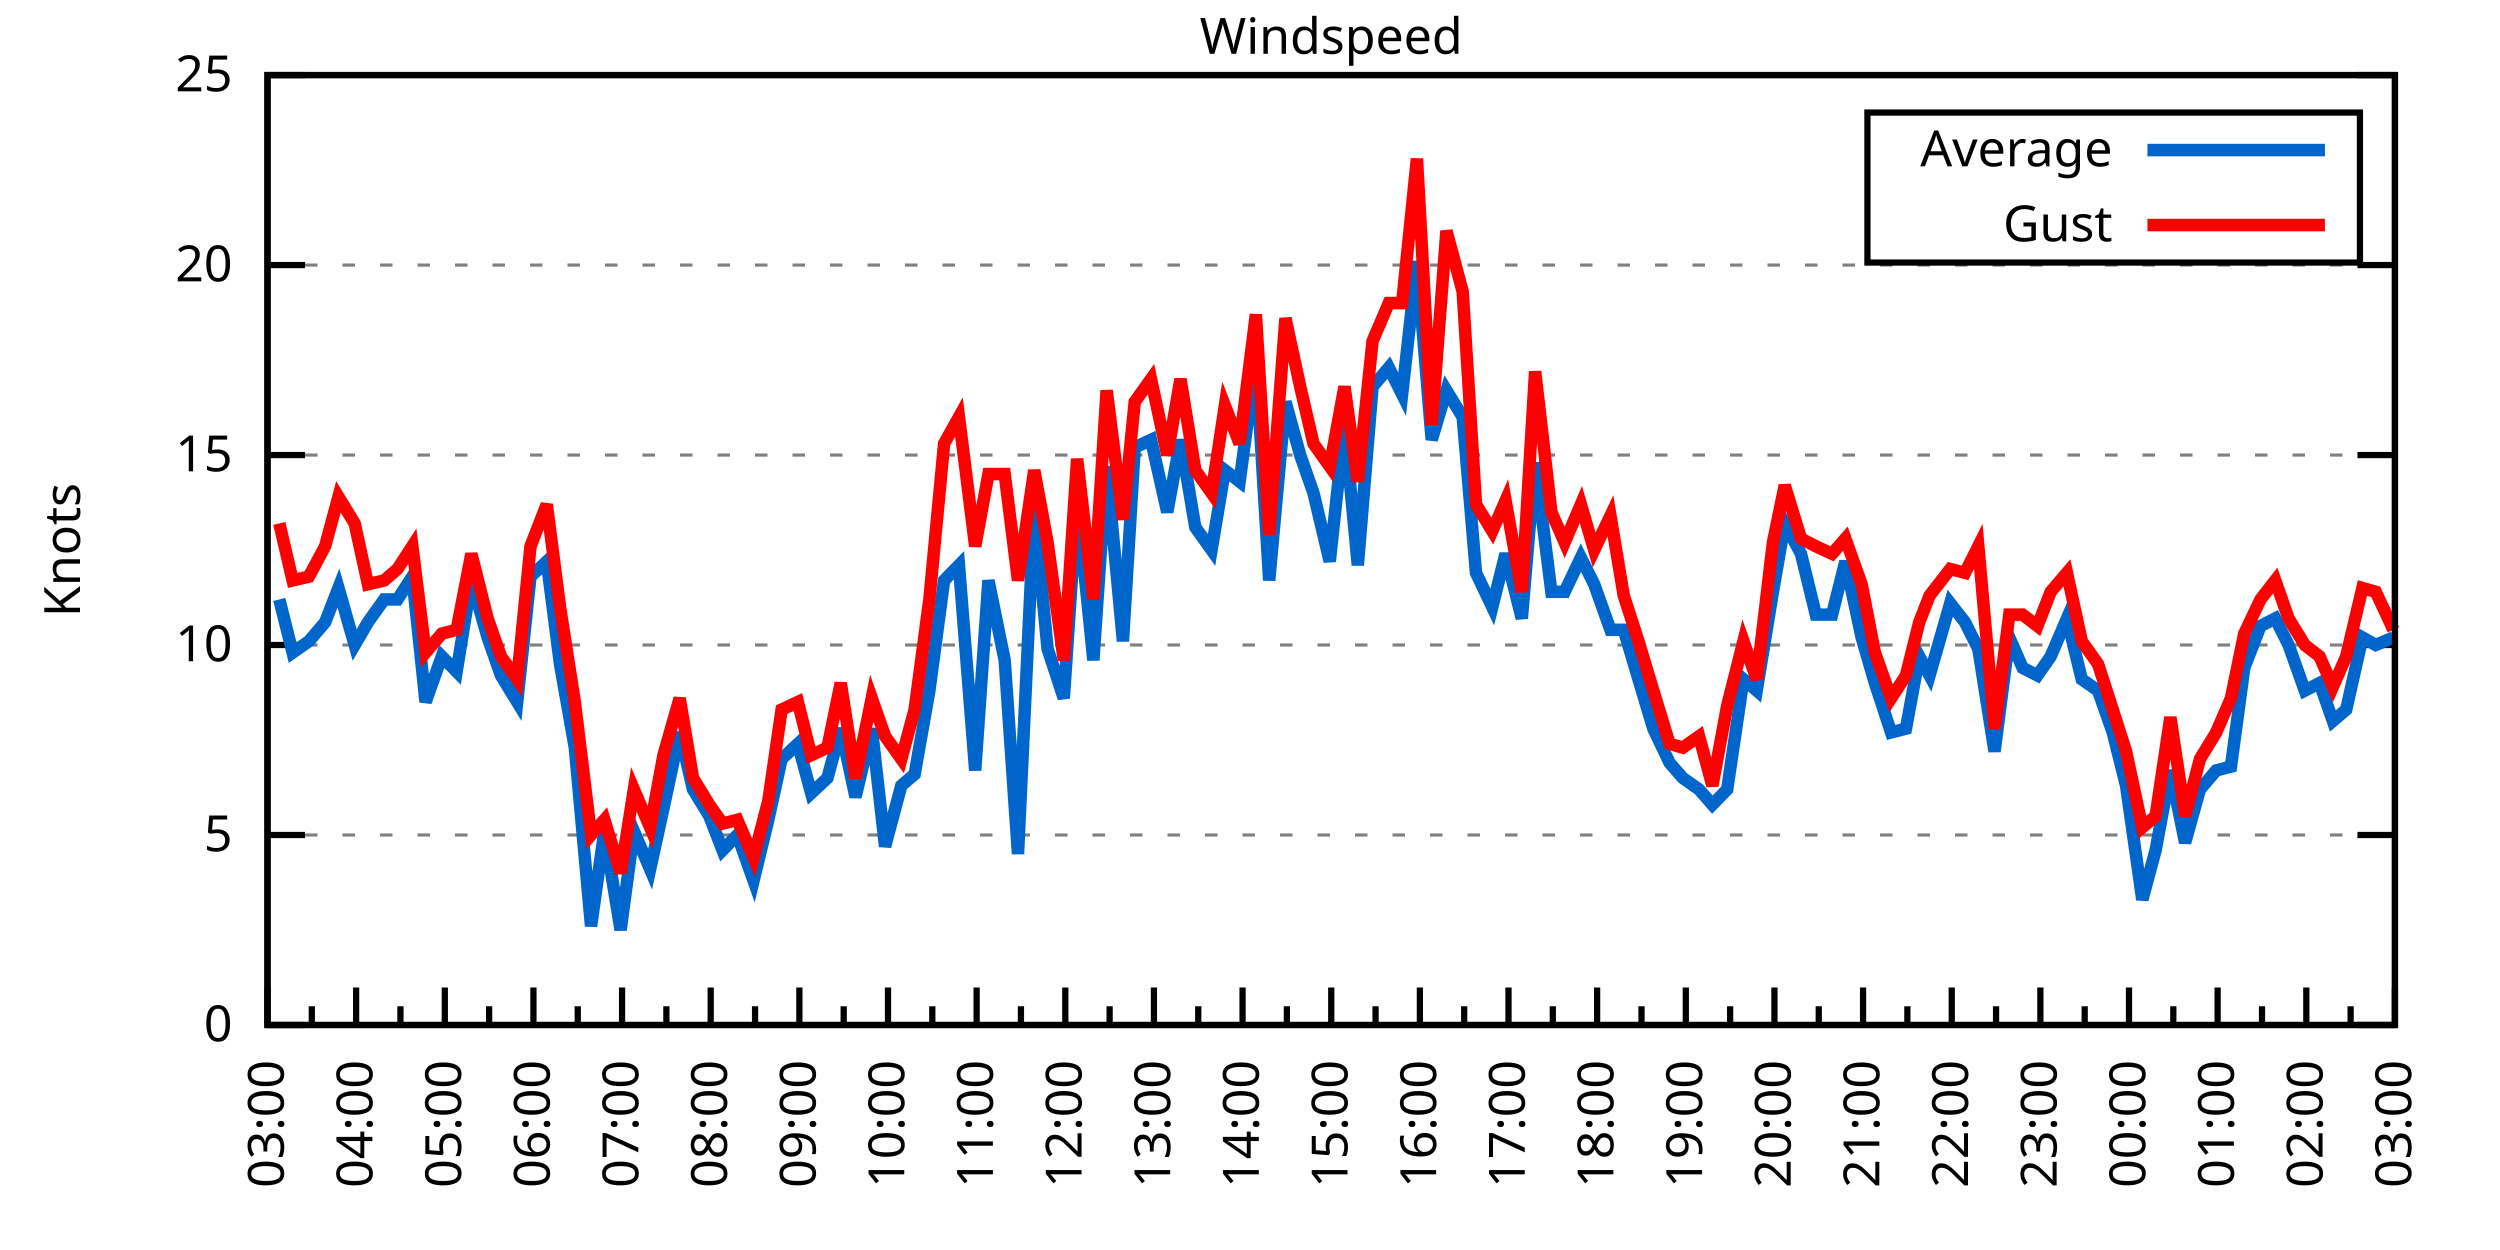
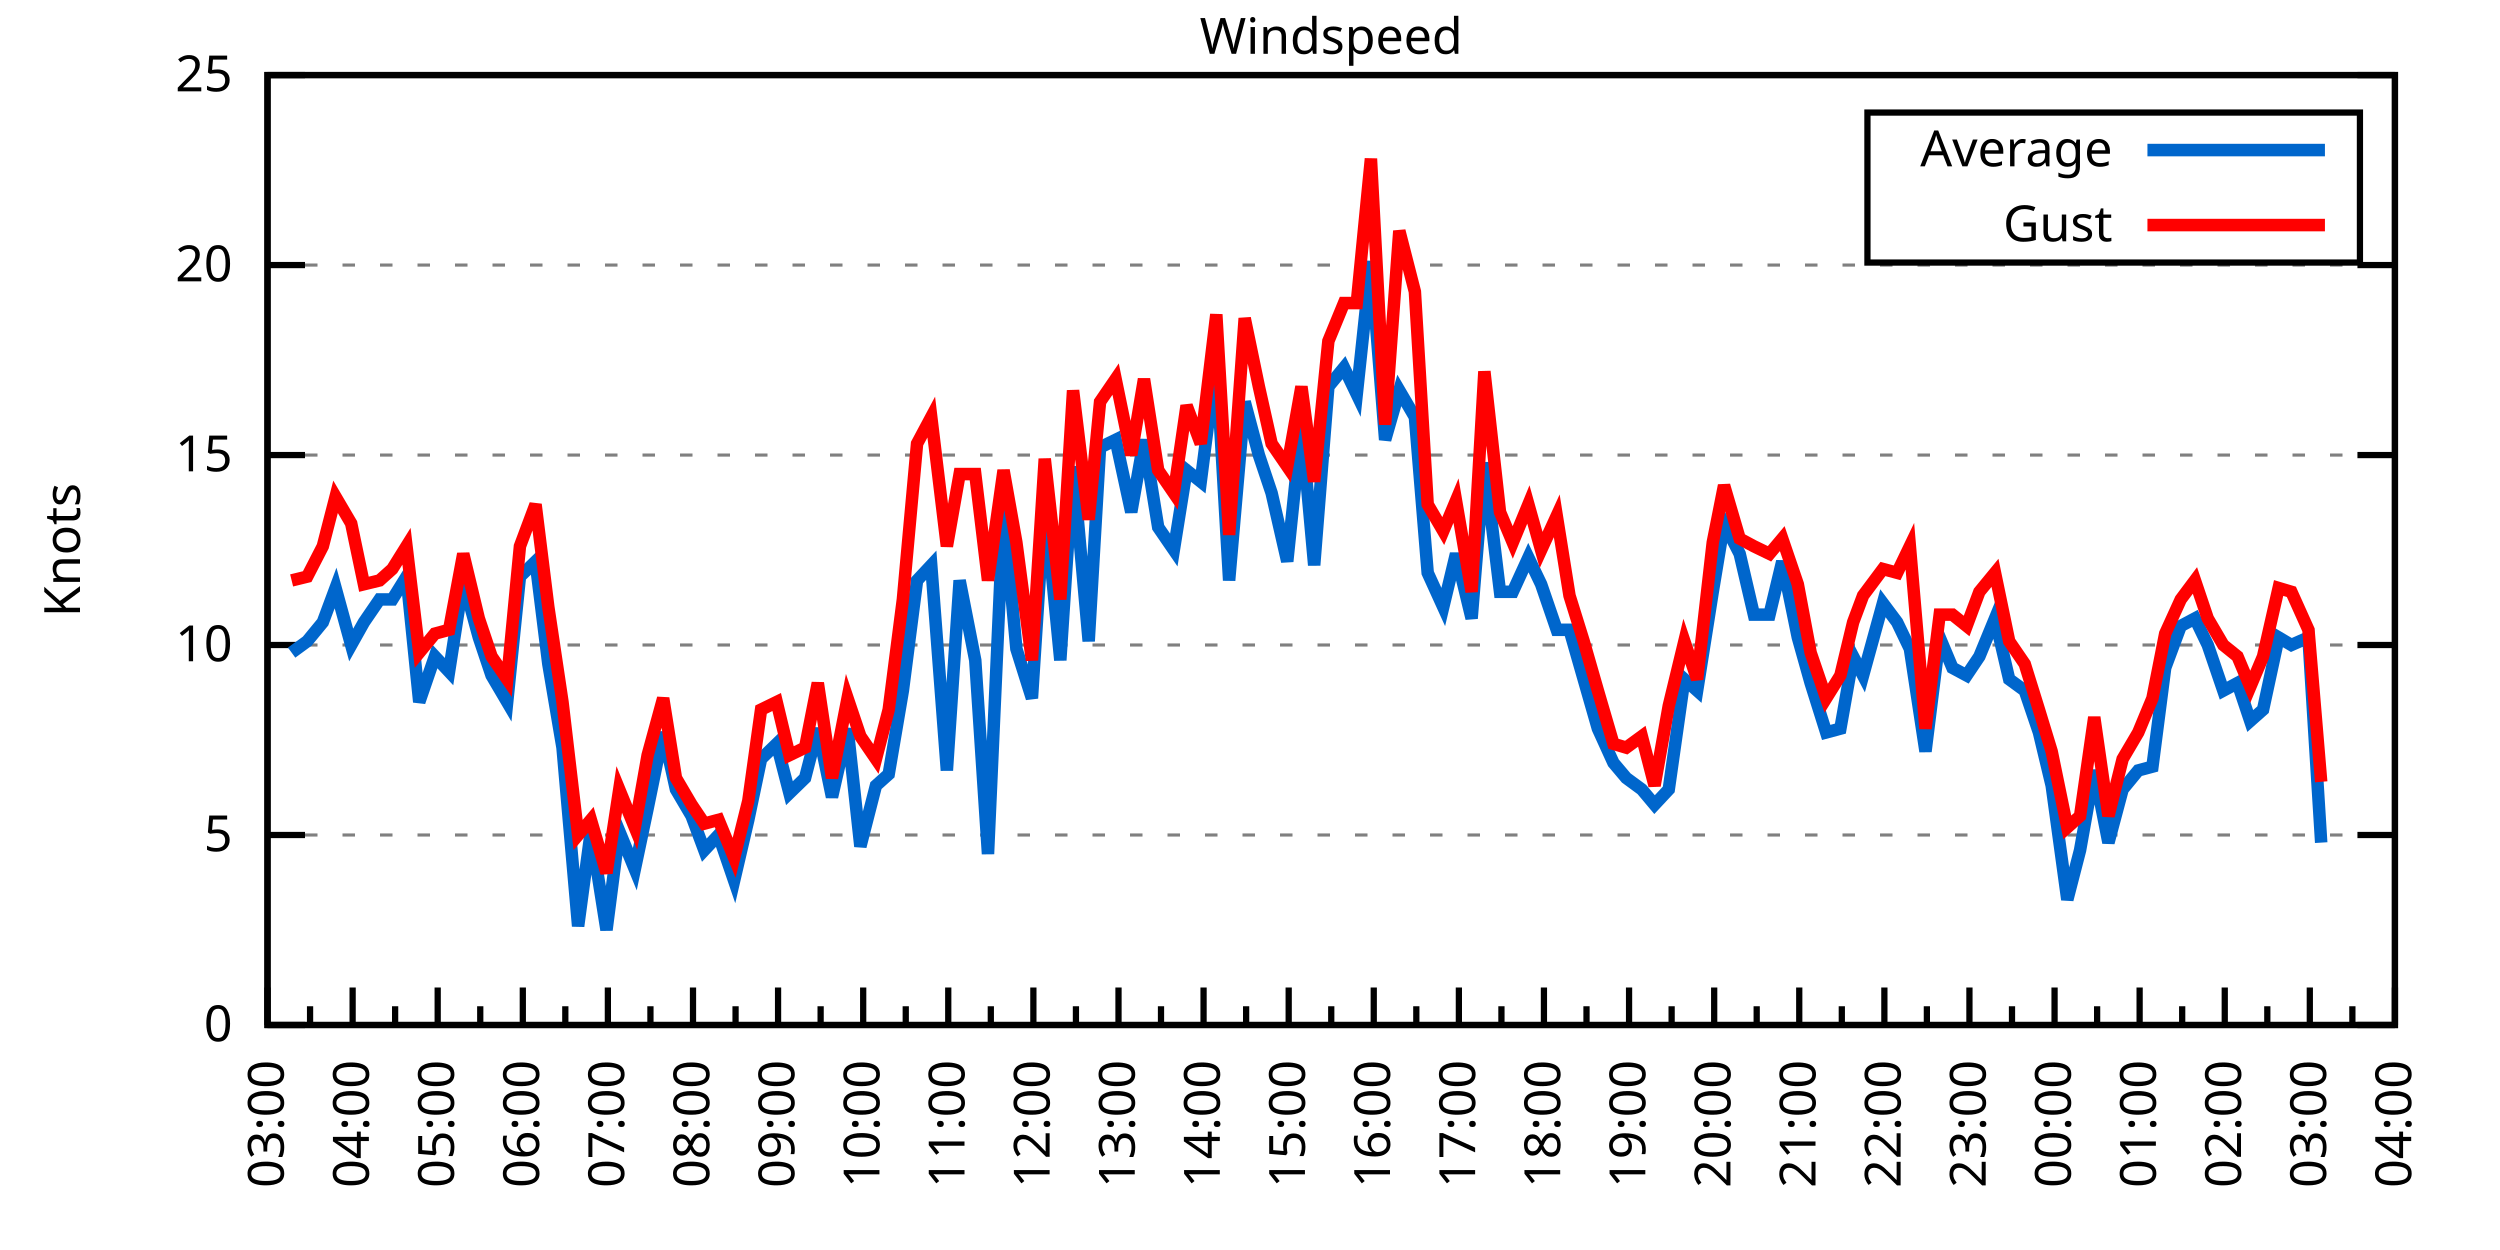
<svg xmlns="http://www.w3.org/2000/svg" xmlns:xlink="http://www.w3.org/1999/xlink" width="400" height="200" viewBox="0 0 400 200">
  <g id="gnuplot_canvas">
    <rect x="0" y="0" width="400" height="200" fill="none" />
    <defs>
      <circle id="gpDot" r="0.5" stroke-width="0.5" stroke="currentColor" />
      <path id="gpPt0" stroke-width="0.333" stroke="currentColor" d="M-1,0 h2 M0,-1 v2" />
      <path id="gpPt1" stroke-width="0.333" stroke="currentColor" d="M-1,-1 L1,1 M1,-1 L-1,1" />
      <path id="gpPt2" stroke-width="0.333" stroke="currentColor" d="M-1,0 L1,0 M0,-1 L0,1 M-1,-1 L1,1 M-1,1 L1,-1" />
      <rect id="gpPt3" stroke-width="0.333" stroke="currentColor" x="-1" y="-1" width="2" height="2" />
      <rect id="gpPt4" stroke-width="0.333" stroke="currentColor" fill="currentColor" x="-1" y="-1" width="2" height="2" />
      <circle id="gpPt5" stroke-width="0.333" stroke="currentColor" cx="0" cy="0" r="1" />
      <use xlink:href="#gpPt5" id="gpPt6" fill="currentColor" stroke="none" />
      <path id="gpPt7" stroke-width="0.333" stroke="currentColor" d="M0,-1.33 L-1.33,0.67 L1.33,0.67 z" />
      <use xlink:href="#gpPt7" id="gpPt8" fill="currentColor" stroke="none" />
      <use xlink:href="#gpPt7" id="gpPt9" stroke="currentColor" transform="rotate(180)" />
      <use xlink:href="#gpPt9" id="gpPt10" fill="currentColor" stroke="none" />
      <use xlink:href="#gpPt3" id="gpPt11" stroke="currentColor" transform="rotate(45)" />
      <use xlink:href="#gpPt11" id="gpPt12" fill="currentColor" stroke="none" />
      <path id="gpPt13" stroke-width="0.333" stroke="currentColor" d="M0,1.330 L1.265,0.411 L0.782,-1.067 L-0.782,-1.076 L-1.265,0.411 z" />
      <use xlink:href="#gpPt13" id="gpPt14" fill="currentColor" stroke="none" />
      <filter id="textbox" filterUnits="objectBoundingBox" x="0" y="0" height="1" width="1">
        <feFlood flood-color="white" flood-opacity="1" result="bgnd" />
        <feComposite in="SourceGraphic" in2="bgnd" operator="atop" />
      </filter>
      <filter id="greybox" filterUnits="objectBoundingBox" x="0" y="0" height="1" width="1">
        <feFlood flood-color="lightgrey" flood-opacity="1" result="grey" />
        <feComposite in="SourceGraphic" in2="grey" operator="atop" />
      </filter>
    </defs>
    <g fill="none" color="white" stroke="currentColor" stroke-width="1.00" stroke-linecap="butt" stroke-linejoin="miter">
</g>
    <g fill="none" color="black" stroke="currentColor" stroke-width="1.00" stroke-linecap="butt" stroke-linejoin="miter">
      <g stroke="none" shape-rendering="crispEdges">
        <polygon fill="rgb(255, 255, 255)" points="42.80,164.00 383.18,164.00 383.18,12.02 42.80,12.02 " />
      </g>
    </g>
    <g fill="none" color="black" stroke="currentColor" stroke-width="1.00" stroke-linecap="butt" stroke-linejoin="miter">
</g>
    <g fill="none" color="black" stroke="black" stroke-width="0.50" stroke-linecap="butt" stroke-linejoin="miter">
</g>
    <g fill="none" color="gray" stroke="currentColor" stroke-width="0.50" stroke-linecap="butt" stroke-linejoin="miter">
      <path stroke="gray" stroke-dasharray="2,4" class="gridline" d="M42.80,164.00 L383.19,164.00  " />
    </g>
    <g fill="none" color="gray" stroke="gray" stroke-width="1.00" stroke-linecap="butt" stroke-linejoin="miter">
</g>
    <g fill="none" color="black" stroke="currentColor" stroke-width="1.00" stroke-linecap="butt" stroke-linejoin="miter">
      <path stroke="black" d="M42.80,164.00 L48.80,164.00 M383.19,164.00 L377.19,164.00  " />
      <g transform="translate(37.20,166.60)" stroke="none" fill="black" font-family="Sans" font-size="8.00" text-anchor="end">
        <text>
          <tspan font-family="Sans"> 0</tspan>
        </text>
      </g>
    </g>
    <g fill="none" color="black" stroke="currentColor" stroke-width="1.00" stroke-linecap="butt" stroke-linejoin="miter">
</g>
    <g fill="none" color="black" stroke="black" stroke-width="0.50" stroke-linecap="butt" stroke-linejoin="miter">
</g>
    <g fill="none" color="gray" stroke="currentColor" stroke-width="0.50" stroke-linecap="butt" stroke-linejoin="miter">
      <path stroke="gray" stroke-dasharray="2,4" class="gridline" d="M42.80,133.60 L383.19,133.60  " />
    </g>
    <g fill="none" color="gray" stroke="gray" stroke-width="1.00" stroke-linecap="butt" stroke-linejoin="miter">
</g>
    <g fill="none" color="black" stroke="currentColor" stroke-width="1.00" stroke-linecap="butt" stroke-linejoin="miter">
      <path stroke="black" d="M42.80,133.60 L48.80,133.60 M383.19,133.60 L377.19,133.60  " />
      <g transform="translate(37.20,136.20)" stroke="none" fill="black" font-family="Sans" font-size="8.00" text-anchor="end">
        <text>
          <tspan font-family="Sans"> 5</tspan>
        </text>
      </g>
    </g>
    <g fill="none" color="black" stroke="currentColor" stroke-width="1.00" stroke-linecap="butt" stroke-linejoin="miter">
</g>
    <g fill="none" color="black" stroke="black" stroke-width="0.50" stroke-linecap="butt" stroke-linejoin="miter">
</g>
    <g fill="none" color="gray" stroke="currentColor" stroke-width="0.50" stroke-linecap="butt" stroke-linejoin="miter">
      <path stroke="gray" stroke-dasharray="2,4" class="gridline" d="M42.80,103.20 L383.19,103.20  " />
    </g>
    <g fill="none" color="gray" stroke="gray" stroke-width="1.00" stroke-linecap="butt" stroke-linejoin="miter">
</g>
    <g fill="none" color="black" stroke="currentColor" stroke-width="1.00" stroke-linecap="butt" stroke-linejoin="miter">
      <path stroke="black" d="M42.80,103.20 L48.80,103.20 M383.19,103.20 L377.19,103.20  " />
      <g transform="translate(37.20,105.80)" stroke="none" fill="black" font-family="Sans" font-size="8.00" text-anchor="end">
        <text>
          <tspan font-family="Sans"> 10</tspan>
        </text>
      </g>
    </g>
    <g fill="none" color="black" stroke="currentColor" stroke-width="1.00" stroke-linecap="butt" stroke-linejoin="miter">
</g>
    <g fill="none" color="black" stroke="black" stroke-width="0.50" stroke-linecap="butt" stroke-linejoin="miter">
</g>
    <g fill="none" color="gray" stroke="currentColor" stroke-width="0.50" stroke-linecap="butt" stroke-linejoin="miter">
      <path stroke="gray" stroke-dasharray="2,4" class="gridline" d="M42.80,72.81 L383.19,72.81  " />
    </g>
    <g fill="none" color="gray" stroke="gray" stroke-width="1.00" stroke-linecap="butt" stroke-linejoin="miter">
</g>
    <g fill="none" color="black" stroke="currentColor" stroke-width="1.00" stroke-linecap="butt" stroke-linejoin="miter">
      <path stroke="black" d="M42.80,72.81 L48.80,72.81 M383.19,72.81 L377.19,72.81  " />
      <g transform="translate(37.20,75.41)" stroke="none" fill="black" font-family="Sans" font-size="8.00" text-anchor="end">
        <text>
          <tspan font-family="Sans"> 15</tspan>
        </text>
      </g>
    </g>
    <g fill="none" color="black" stroke="currentColor" stroke-width="1.00" stroke-linecap="butt" stroke-linejoin="miter">
</g>
    <g fill="none" color="black" stroke="black" stroke-width="0.50" stroke-linecap="butt" stroke-linejoin="miter">
</g>
    <g fill="none" color="gray" stroke="currentColor" stroke-width="0.50" stroke-linecap="butt" stroke-linejoin="miter">
      <path stroke="gray" stroke-dasharray="2,4" class="gridline" d="M42.80,42.41 L383.19,42.41  " />
    </g>
    <g fill="none" color="gray" stroke="gray" stroke-width="1.00" stroke-linecap="butt" stroke-linejoin="miter">
</g>
    <g fill="none" color="black" stroke="currentColor" stroke-width="1.00" stroke-linecap="butt" stroke-linejoin="miter">
      <path stroke="black" d="M42.80,42.41 L48.80,42.41 M383.19,42.41 L377.19,42.41  " />
      <g transform="translate(37.20,45.01)" stroke="none" fill="black" font-family="Sans" font-size="8.00" text-anchor="end">
        <text>
          <tspan font-family="Sans"> 20</tspan>
        </text>
      </g>
    </g>
    <g fill="none" color="black" stroke="currentColor" stroke-width="1.00" stroke-linecap="butt" stroke-linejoin="miter">
</g>
    <g fill="none" color="black" stroke="black" stroke-width="0.50" stroke-linecap="butt" stroke-linejoin="miter">
</g>
    <g fill="none" color="gray" stroke="currentColor" stroke-width="0.50" stroke-linecap="butt" stroke-linejoin="miter">
      <path stroke="gray" stroke-dasharray="2,4" class="gridline" d="M42.80,12.01 L383.19,12.01  " />
    </g>
    <g fill="none" color="gray" stroke="gray" stroke-width="1.00" stroke-linecap="butt" stroke-linejoin="miter">
</g>
    <g fill="none" color="black" stroke="currentColor" stroke-width="1.00" stroke-linecap="butt" stroke-linejoin="miter">
      <path stroke="black" d="M42.80,12.01 L48.80,12.01 M383.19,12.01 L377.19,12.01  " />
      <g transform="translate(37.20,14.61)" stroke="none" fill="black" font-family="Sans" font-size="8.00" text-anchor="end">
        <text>
          <tspan font-family="Sans"> 25</tspan>
        </text>
      </g>
    </g>
    <g fill="none" color="black" stroke="currentColor" stroke-width="1.00" stroke-linecap="butt" stroke-linejoin="miter">
      <path stroke="black" d="M42.80,164.00 L42.80,158.00  " />
      <g transform="translate(45.40,169.60) rotate(270)" stroke="none" fill="black" font-family="Sans" font-size="8.00" text-anchor="end">
        <text>
          <tspan font-family="Sans">03:00</tspan>
        </text>
      </g>
    </g>
    <g fill="none" color="black" stroke="currentColor" stroke-width="1.00" stroke-linecap="butt" stroke-linejoin="miter">
-       <path stroke="black" d="M49.89,164.00 L49.89,161.00 M56.98,164.00 L56.98,158.00  " />
-       <g transform="translate(59.58,169.60) rotate(270)" stroke="none" fill="black" font-family="Sans" font-size="8.00" text-anchor="end">
+       <path stroke="black" d="M49.61,164.00 L49.61,161.00 M56.42,164.00 L56.42,158.00  " />
+       <g transform="translate(59.02,169.60) rotate(270)" stroke="none" fill="black" font-family="Sans" font-size="8.00" text-anchor="end">
        <text>
          <tspan font-family="Sans">04:00</tspan>
        </text>
      </g>
    </g>
    <g fill="none" color="black" stroke="currentColor" stroke-width="1.00" stroke-linecap="butt" stroke-linejoin="miter">
-       <path stroke="black" d="M64.07,164.00 L64.07,161.00 M71.17,164.00 L71.17,158.00  " />
-       <g transform="translate(73.77,169.60) rotate(270)" stroke="none" fill="black" font-family="Sans" font-size="8.00" text-anchor="end">
+       <path stroke="black" d="M63.22,164.00 L63.22,161.00 M70.03,164.00 L70.03,158.00  " />
+       <g transform="translate(72.63,169.60) rotate(270)" stroke="none" fill="black" font-family="Sans" font-size="8.00" text-anchor="end">
        <text>
          <tspan font-family="Sans">05:00</tspan>
        </text>
      </g>
    </g>
    <g fill="none" color="black" stroke="currentColor" stroke-width="1.00" stroke-linecap="butt" stroke-linejoin="miter">
-       <path stroke="black" d="M78.26,164.00 L78.26,161.00 M85.35,164.00 L85.35,158.00  " />
-       <g transform="translate(87.95,169.60) rotate(270)" stroke="none" fill="black" font-family="Sans" font-size="8.00" text-anchor="end">
+       <path stroke="black" d="M76.84,164.00 L76.84,161.00 M83.65,164.00 L83.65,158.00  " />
+       <g transform="translate(86.25,169.60) rotate(270)" stroke="none" fill="black" font-family="Sans" font-size="8.00" text-anchor="end">
        <text>
          <tspan font-family="Sans">06:00</tspan>
        </text>
      </g>
    </g>
    <g fill="none" color="black" stroke="currentColor" stroke-width="1.00" stroke-linecap="butt" stroke-linejoin="miter">
-       <path stroke="black" d="M92.44,164.00 L92.44,161.00 M99.53,164.00 L99.53,158.00  " />
-       <g transform="translate(102.13,169.60) rotate(270)" stroke="none" fill="black" font-family="Sans" font-size="8.00" text-anchor="end">
+       <path stroke="black" d="M90.45,164.00 L90.45,161.00 M97.26,164.00 L97.26,158.00  " />
+       <g transform="translate(99.86,169.60) rotate(270)" stroke="none" fill="black" font-family="Sans" font-size="8.00" text-anchor="end">
        <text>
          <tspan font-family="Sans">07:00</tspan>
        </text>
      </g>
    </g>
    <g fill="none" color="black" stroke="currentColor" stroke-width="1.00" stroke-linecap="butt" stroke-linejoin="miter">
-       <path stroke="black" d="M106.62,164.00 L106.62,161.00 M113.71,164.00 L113.71,158.00  " />
-       <g transform="translate(116.31,169.60) rotate(270)" stroke="none" fill="black" font-family="Sans" font-size="8.00" text-anchor="end">
+       <path stroke="black" d="M104.07,164.00 L104.07,161.00 M110.88,164.00 L110.88,158.00  " />
+       <g transform="translate(113.48,169.60) rotate(270)" stroke="none" fill="black" font-family="Sans" font-size="8.00" text-anchor="end">
        <text>
          <tspan font-family="Sans">08:00</tspan>
        </text>
      </g>
    </g>
    <g fill="none" color="black" stroke="currentColor" stroke-width="1.00" stroke-linecap="butt" stroke-linejoin="miter">
-       <path stroke="black" d="M120.81,164.00 L120.81,161.00 M127.90,164.00 L127.90,158.00  " />
-       <g transform="translate(130.50,169.60) rotate(270)" stroke="none" fill="black" font-family="Sans" font-size="8.00" text-anchor="end">
+       <path stroke="black" d="M117.69,164.00 L117.69,161.00 M124.49,164.00 L124.49,158.00  " />
+       <g transform="translate(127.09,169.60) rotate(270)" stroke="none" fill="black" font-family="Sans" font-size="8.00" text-anchor="end">
        <text>
          <tspan font-family="Sans">09:00</tspan>
        </text>
      </g>
    </g>
    <g fill="none" color="black" stroke="currentColor" stroke-width="1.00" stroke-linecap="butt" stroke-linejoin="miter">
-       <path stroke="black" d="M134.99,164.00 L134.99,161.00 M142.08,164.00 L142.08,158.00  " />
-       <g transform="translate(144.68,169.60) rotate(270)" stroke="none" fill="black" font-family="Sans" font-size="8.00" text-anchor="end">
+       <path stroke="black" d="M131.30,164.00 L131.30,161.00 M138.11,164.00 L138.11,158.00  " />
+       <g transform="translate(140.71,169.60) rotate(270)" stroke="none" fill="black" font-family="Sans" font-size="8.00" text-anchor="end">
        <text>
          <tspan font-family="Sans">10:00</tspan>
        </text>
      </g>
    </g>
    <g fill="none" color="black" stroke="currentColor" stroke-width="1.00" stroke-linecap="butt" stroke-linejoin="miter">
-       <path stroke="black" d="M149.17,164.00 L149.17,161.00 M156.26,164.00 L156.26,158.00  " />
-       <g transform="translate(158.86,169.60) rotate(270)" stroke="none" fill="black" font-family="Sans" font-size="8.00" text-anchor="end">
+       <path stroke="black" d="M144.92,164.00 L144.92,161.00 M151.72,164.00 L151.72,158.00  " />
+       <g transform="translate(154.32,169.60) rotate(270)" stroke="none" fill="black" font-family="Sans" font-size="8.00" text-anchor="end">
        <text>
          <tspan font-family="Sans">11:00</tspan>
        </text>
      </g>
    </g>
    <g fill="none" color="black" stroke="currentColor" stroke-width="1.00" stroke-linecap="butt" stroke-linejoin="miter">
-       <path stroke="black" d="M163.35,164.00 L163.35,161.00 M170.45,164.00 L170.45,158.00  " />
-       <g transform="translate(173.05,169.60) rotate(270)" stroke="none" fill="black" font-family="Sans" font-size="8.00" text-anchor="end">
+       <path stroke="black" d="M158.53,164.00 L158.53,161.00 M165.34,164.00 L165.34,158.00  " />
+       <g transform="translate(167.94,169.60) rotate(270)" stroke="none" fill="black" font-family="Sans" font-size="8.00" text-anchor="end">
        <text>
          <tspan font-family="Sans">12:00</tspan>
        </text>
      </g>
    </g>
    <g fill="none" color="black" stroke="currentColor" stroke-width="1.00" stroke-linecap="butt" stroke-linejoin="miter">
-       <path stroke="black" d="M177.54,164.00 L177.54,161.00 M184.63,164.00 L184.63,158.00  " />
-       <g transform="translate(187.23,169.60) rotate(270)" stroke="none" fill="black" font-family="Sans" font-size="8.00" text-anchor="end">
+       <path stroke="black" d="M172.15,164.00 L172.15,161.00 M178.96,164.00 L178.96,158.00  " />
+       <g transform="translate(181.56,169.60) rotate(270)" stroke="none" fill="black" font-family="Sans" font-size="8.00" text-anchor="end">
        <text>
          <tspan font-family="Sans">13:00</tspan>
        </text>
      </g>
    </g>
    <g fill="none" color="black" stroke="currentColor" stroke-width="1.00" stroke-linecap="butt" stroke-linejoin="miter">
-       <path stroke="black" d="M191.72,164.00 L191.72,161.00 M198.81,164.00 L198.81,158.00  " />
-       <g transform="translate(201.41,169.60) rotate(270)" stroke="none" fill="black" font-family="Sans" font-size="8.00" text-anchor="end">
+       <path stroke="black" d="M185.76,164.00 L185.76,161.00 M192.57,164.00 L192.57,158.00  " />
+       <g transform="translate(195.17,169.60) rotate(270)" stroke="none" fill="black" font-family="Sans" font-size="8.00" text-anchor="end">
        <text>
          <tspan font-family="Sans">14:00</tspan>
        </text>
      </g>
    </g>
    <g fill="none" color="black" stroke="currentColor" stroke-width="1.00" stroke-linecap="butt" stroke-linejoin="miter">
-       <path stroke="black" d="M205.90,164.00 L205.90,161.00 M213.00,164.00 L213.00,158.00  " />
-       <g transform="translate(215.60,169.60) rotate(270)" stroke="none" fill="black" font-family="Sans" font-size="8.00" text-anchor="end">
+       <path stroke="black" d="M199.38,164.00 L199.38,161.00 M206.19,164.00 L206.19,158.00  " />
+       <g transform="translate(208.79,169.60) rotate(270)" stroke="none" fill="black" font-family="Sans" font-size="8.00" text-anchor="end">
        <text>
          <tspan font-family="Sans">15:00</tspan>
        </text>
      </g>
    </g>
    <g fill="none" color="black" stroke="currentColor" stroke-width="1.00" stroke-linecap="butt" stroke-linejoin="miter">
-       <path stroke="black" d="M220.09,164.00 L220.09,161.00 M227.18,164.00 L227.18,158.00  " />
-       <g transform="translate(229.78,169.60) rotate(270)" stroke="none" fill="black" font-family="Sans" font-size="8.00" text-anchor="end">
+       <path stroke="black" d="M213.00,164.00 L213.00,161.00 M219.80,164.00 L219.80,158.00  " />
+       <g transform="translate(222.40,169.60) rotate(270)" stroke="none" fill="black" font-family="Sans" font-size="8.00" text-anchor="end">
        <text>
          <tspan font-family="Sans">16:00</tspan>
        </text>
      </g>
    </g>
    <g fill="none" color="black" stroke="currentColor" stroke-width="1.00" stroke-linecap="butt" stroke-linejoin="miter">
-       <path stroke="black" d="M234.27,164.00 L234.27,161.00 M241.36,164.00 L241.36,158.00  " />
-       <g transform="translate(243.96,169.60) rotate(270)" stroke="none" fill="black" font-family="Sans" font-size="8.00" text-anchor="end">
+       <path stroke="black" d="M226.61,164.00 L226.61,161.00 M233.42,164.00 L233.42,158.00  " />
+       <g transform="translate(236.02,169.60) rotate(270)" stroke="none" fill="black" font-family="Sans" font-size="8.00" text-anchor="end">
        <text>
          <tspan font-family="Sans">17:00</tspan>
        </text>
      </g>
    </g>
    <g fill="none" color="black" stroke="currentColor" stroke-width="1.00" stroke-linecap="butt" stroke-linejoin="miter">
-       <path stroke="black" d="M248.45,164.00 L248.45,161.00 M255.54,164.00 L255.54,158.00  " />
-       <g transform="translate(258.14,169.60) rotate(270)" stroke="none" fill="black" font-family="Sans" font-size="8.00" text-anchor="end">
+       <path stroke="black" d="M240.23,164.00 L240.23,161.00 M247.03,164.00 L247.03,158.00  " />
+       <g transform="translate(249.63,169.60) rotate(270)" stroke="none" fill="black" font-family="Sans" font-size="8.00" text-anchor="end">
        <text>
          <tspan font-family="Sans">18:00</tspan>
        </text>
      </g>
    </g>
    <g fill="none" color="black" stroke="currentColor" stroke-width="1.00" stroke-linecap="butt" stroke-linejoin="miter">
-       <path stroke="black" d="M262.64,164.00 L262.64,161.00 M269.73,164.00 L269.73,158.00  " />
-       <g transform="translate(272.33,169.60) rotate(270)" stroke="none" fill="black" font-family="Sans" font-size="8.00" text-anchor="end">
+       <path stroke="black" d="M253.84,164.00 L253.84,161.00 M260.65,164.00 L260.65,158.00  " />
+       <g transform="translate(263.25,169.60) rotate(270)" stroke="none" fill="black" font-family="Sans" font-size="8.00" text-anchor="end">
        <text>
          <tspan font-family="Sans">19:00</tspan>
        </text>
      </g>
    </g>
    <g fill="none" color="black" stroke="currentColor" stroke-width="1.00" stroke-linecap="butt" stroke-linejoin="miter">
-       <path stroke="black" d="M276.82,164.00 L276.82,161.00 M283.91,164.00 L283.91,158.00  " />
-       <g transform="translate(286.51,169.60) rotate(270)" stroke="none" fill="black" font-family="Sans" font-size="8.00" text-anchor="end">
+       <path stroke="black" d="M267.46,164.00 L267.46,161.00 M274.27,164.00 L274.27,158.00  " />
+       <g transform="translate(276.87,169.60) rotate(270)" stroke="none" fill="black" font-family="Sans" font-size="8.00" text-anchor="end">
        <text>
          <tspan font-family="Sans">20:00</tspan>
        </text>
      </g>
    </g>
    <g fill="none" color="black" stroke="currentColor" stroke-width="1.00" stroke-linecap="butt" stroke-linejoin="miter">
-       <path stroke="black" d="M291.00,164.00 L291.00,161.00 M298.09,164.00 L298.09,158.00  " />
-       <g transform="translate(300.69,169.60) rotate(270)" stroke="none" fill="black" font-family="Sans" font-size="8.00" text-anchor="end">
+       <path stroke="black" d="M281.07,164.00 L281.07,161.00 M287.88,164.00 L287.88,158.00  " />
+       <g transform="translate(290.48,169.60) rotate(270)" stroke="none" fill="black" font-family="Sans" font-size="8.00" text-anchor="end">
        <text>
          <tspan font-family="Sans">21:00</tspan>
        </text>
      </g>
    </g>
    <g fill="none" color="black" stroke="currentColor" stroke-width="1.00" stroke-linecap="butt" stroke-linejoin="miter">
-       <path stroke="black" d="M305.18,164.00 L305.18,161.00 M312.28,164.00 L312.28,158.00  " />
-       <g transform="translate(314.88,169.60) rotate(270)" stroke="none" fill="black" font-family="Sans" font-size="8.00" text-anchor="end">
+       <path stroke="black" d="M294.69,164.00 L294.69,161.00 M301.50,164.00 L301.50,158.00  " />
+       <g transform="translate(304.10,169.60) rotate(270)" stroke="none" fill="black" font-family="Sans" font-size="8.00" text-anchor="end">
        <text>
          <tspan font-family="Sans">22:00</tspan>
        </text>
      </g>
    </g>
    <g fill="none" color="black" stroke="currentColor" stroke-width="1.00" stroke-linecap="butt" stroke-linejoin="miter">
-       <path stroke="black" d="M319.37,164.00 L319.37,161.00 M326.46,164.00 L326.46,158.00  " />
-       <g transform="translate(329.06,169.60) rotate(270)" stroke="none" fill="black" font-family="Sans" font-size="8.00" text-anchor="end">
+       <path stroke="black" d="M308.30,164.00 L308.30,161.00 M315.11,164.00 L315.11,158.00  " />
+       <g transform="translate(317.71,169.60) rotate(270)" stroke="none" fill="black" font-family="Sans" font-size="8.00" text-anchor="end">
        <text>
          <tspan font-family="Sans">23:00</tspan>
        </text>
      </g>
    </g>
    <g fill="none" color="black" stroke="currentColor" stroke-width="1.00" stroke-linecap="butt" stroke-linejoin="miter">
-       <path stroke="black" d="M333.55,164.00 L333.55,161.00 M340.64,164.00 L340.64,158.00  " />
-       <g transform="translate(343.24,169.60) rotate(270)" stroke="none" fill="black" font-family="Sans" font-size="8.00" text-anchor="end">
+       <path stroke="black" d="M321.92,164.00 L321.92,161.00 M328.73,164.00 L328.73,158.00  " />
+       <g transform="translate(331.33,169.60) rotate(270)" stroke="none" fill="black" font-family="Sans" font-size="8.00" text-anchor="end">
        <text>
          <tspan font-family="Sans">00:00</tspan>
        </text>
      </g>
    </g>
    <g fill="none" color="black" stroke="currentColor" stroke-width="1.00" stroke-linecap="butt" stroke-linejoin="miter">
-       <path stroke="black" d="M347.73,164.00 L347.73,161.00 M354.82,164.00 L354.82,158.00  " />
-       <g transform="translate(357.42,169.60) rotate(270)" stroke="none" fill="black" font-family="Sans" font-size="8.00" text-anchor="end">
+       <path stroke="black" d="M335.54,164.00 L335.54,161.00 M342.34,164.00 L342.34,158.00  " />
+       <g transform="translate(344.94,169.60) rotate(270)" stroke="none" fill="black" font-family="Sans" font-size="8.00" text-anchor="end">
        <text>
          <tspan font-family="Sans">01:00</tspan>
        </text>
      </g>
    </g>
    <g fill="none" color="black" stroke="currentColor" stroke-width="1.00" stroke-linecap="butt" stroke-linejoin="miter">
-       <path stroke="black" d="M361.92,164.00 L361.92,161.00 M369.01,164.00 L369.01,158.00  " />
-       <g transform="translate(371.61,169.60) rotate(270)" stroke="none" fill="black" font-family="Sans" font-size="8.00" text-anchor="end">
+       <path stroke="black" d="M349.15,164.00 L349.15,161.00 M355.96,164.00 L355.96,158.00  " />
+       <g transform="translate(358.56,169.60) rotate(270)" stroke="none" fill="black" font-family="Sans" font-size="8.00" text-anchor="end">
        <text>
          <tspan font-family="Sans">02:00</tspan>
        </text>
      </g>
    </g>
    <g fill="none" color="black" stroke="currentColor" stroke-width="1.00" stroke-linecap="butt" stroke-linejoin="miter">
-       <path stroke="black" d="M376.10,164.00 L376.10,161.00 M383.19,164.00 L383.19,158.00  " />
+       <path stroke="black" d="M362.77,164.00 L362.77,161.00 M369.57,164.00 L369.57,158.00  " />
+       <g transform="translate(372.17,169.60) rotate(270)" stroke="none" fill="black" font-family="Sans" font-size="8.00" text-anchor="end">
+         <text>
+           <tspan font-family="Sans">03:00</tspan>
+         </text>
+       </g>
+     </g>
+     <g fill="none" color="black" stroke="currentColor" stroke-width="1.00" stroke-linecap="butt" stroke-linejoin="miter">
+       <path stroke="black" d="M376.38,164.00 L376.38,161.00 M383.19,164.00 L383.19,158.00  " />
      <g transform="translate(385.79,169.60) rotate(270)" stroke="none" fill="black" font-family="Sans" font-size="8.00" text-anchor="end">
        <text>
-           <tspan font-family="Sans">03:00</tspan>
+           <tspan font-family="Sans">04:00</tspan>
        </text>
      </g>
    </g>
    <g fill="none" color="black" stroke="currentColor" stroke-width="1.00" stroke-linecap="butt" stroke-linejoin="miter">
</g>
    <g fill="none" color="black" stroke="currentColor" stroke-width="1.00" stroke-linecap="butt" stroke-linejoin="miter">
      <path stroke="black" d="M42.80,12.01 L42.80,164.00 L383.19,164.00 L383.19,12.01 L42.80,12.01 Z  " />
    </g>
    <g fill="none" color="black" stroke="currentColor" stroke-width="1.00" stroke-linecap="butt" stroke-linejoin="miter">
      <g transform="translate(12.80,88.01) rotate(270)" stroke="none" fill="black" font-family="Sans" font-size="8.00" text-anchor="middle">
        <text>
          <tspan font-family="Sans">Knots</tspan>
        </text>
      </g>
    </g>
    <g fill="none" color="black" stroke="currentColor" stroke-width="1.00" stroke-linecap="butt" stroke-linejoin="miter">
</g>
    <g fill="none" color="black" stroke="currentColor" stroke-width="1.00" stroke-linecap="butt" stroke-linejoin="miter">
      <path stroke="black" d="M298.79,42.01 L298.79,18.01 L377.59,18.01 L377.59,42.01 L298.79,42.01 Z  " />
    </g>
    <g id="Windspeed_plot_1">
      <g fill="none" color="white" stroke="black" stroke-width="2.00" stroke-linecap="butt" stroke-linejoin="miter">
</g>
      <g fill="none" color="black" stroke="currentColor" stroke-width="2.00" stroke-linecap="butt" stroke-linejoin="miter">
        <g transform="translate(337.99,26.61)" stroke="none" fill="black" font-family="Sans" font-size="8.00" text-anchor="end">
          <text>
            <tspan font-family="Sans">Average</tspan>
          </text>
        </g>
      </g>
      <g fill="none" color="black" stroke="currentColor" stroke-width="2.00" stroke-linecap="butt" stroke-linejoin="miter">
-         <path stroke="rgb(  0, 102, 204)" d="M343.59,24.01 L371.99,24.01 M44.69,95.91 L46.82,104.42 L49.42,102.60 L52.02,99.56 L54.15,94.08 L56.75,103.20   L58.87,99.56 L61.47,95.91 L63.60,95.91 L65.97,92.26 L68.09,112.32 L70.69,105.03 L73.06,107.46 L75.42,92.87   L78.02,101.99 L80.15,108.07 L82.75,112.32 L84.88,92.26 L87.48,89.83 L89.60,106.24 L91.97,119.62 L94.57,148.19   L96.70,132.99 L99.30,148.80 L101.42,132.99 L104.02,139.07 L106.15,129.35 L108.75,117.19 L110.88,126.31 L113.48,130.56   L115.61,136.03 L117.97,133.60 L120.57,140.90 L122.93,131.17 L125.06,121.44 L127.66,119.01 L129.79,126.91 L132.39,124.48   L134.52,116.58 L136.88,127.52 L139.48,116.58 L141.61,135.43 L144.21,125.70 L146.34,123.87 L148.70,110.50 L151.06,92.87   L153.43,90.44 L156.03,123.27 L158.15,92.87 L160.75,105.64 L162.88,136.64 L165.48,81.32 L167.61,103.81 L170.21,111.72   L172.34,80.10 L174.94,105.64 L177.06,74.63 L179.67,102.60 L181.56,71.59 L184.16,70.37 L186.76,81.93 L188.88,70.37   L191.25,84.36 L193.85,88.00 L195.98,75.24 L198.34,77.06 L200.94,57.61 L203.07,92.87 L205.67,64.29 L208.03,72.81   L210.16,78.89 L212.76,89.83 L215.12,67.94 L217.25,90.44 L219.61,61.86 L222.21,58.82 L224.34,63.08 L226.71,41.80   L229.07,70.37 L231.43,62.47 L234.03,66.73 L236.16,91.65 L238.76,97.12 L240.89,88.61 L243.49,98.95 L245.62,74.02   L248.22,94.69 L250.34,94.69 L252.94,89.22 L255.07,93.48 L257.67,100.77 L259.80,100.77 L262.16,108.68 L264.53,116.58   L267.13,122.05 L269.25,124.48 L271.85,126.31 L273.98,128.74 L276.35,126.31 L278.95,108.68 L281.07,110.50 L283.67,94.69   L285.56,83.75 L288.16,88.61 L290.53,98.34 L293.13,98.34 L295.26,89.83 L297.86,101.99 L299.98,109.28 L302.58,117.19   L304.95,116.58 L307.08,105.03 L308.73,108.07 L312.04,96.52 L314.40,99.56 L316.53,103.81 L319.13,120.23 L321.49,101.99   L323.62,106.85 L325.99,108.07 L328.11,105.03 L330.71,98.95 L333.08,108.68 L335.68,110.50 L338.04,117.19 L340.17,125.70   L342.77,143.94 L344.90,136.03 L347.26,123.27 L349.62,134.82 L351.99,126.31 L354.59,123.27 L356.95,122.66 L359.08,106.85   L361.68,100.16 L364.04,98.95 L366.17,103.20 L368.77,110.50 L371.13,109.28 L373.26,115.36 L375.39,113.54 L377.99,101.99   L380.12,103.20 L382.95,101.99  " />
+         <path stroke="rgb(  0, 102, 204)" d="M343.59,24.01 L371.99,24.01 M46.66,104.42 L49.15,102.60 L51.65,99.56 L53.69,94.08 L56.19,103.20 L58.23,99.56   L60.73,95.91 L62.77,95.91 L65.04,92.26 L67.08,112.32 L69.58,105.03 L71.85,107.46 L74.12,92.87 L76.61,101.99   L78.65,108.07 L81.15,112.32 L83.19,92.26 L85.69,89.83 L87.73,106.24 L90.00,119.62 L92.50,148.19 L94.54,132.99   L97.04,148.80 L99.08,132.99 L101.57,139.07 L103.62,129.35 L106.11,117.19 L108.15,126.31 L110.65,130.56 L112.69,136.03   L114.96,133.60 L117.46,140.90 L119.73,131.17 L121.77,121.44 L124.27,119.01 L126.31,126.91 L128.81,124.48 L130.85,116.58   L133.12,127.52 L135.61,116.58 L137.66,135.43 L140.15,125.70 L142.19,123.87 L144.46,110.50 L146.73,92.87 L149.00,90.44   L151.50,123.27 L153.54,92.87 L156.04,105.64 L158.08,136.64 L160.57,81.32 L162.62,103.81 L165.11,111.72 L167.16,80.10   L169.65,105.64 L171.69,74.63 L174.19,102.60 L176.01,71.59 L178.50,70.37 L181.00,81.93 L183.04,70.37 L185.31,84.36   L187.81,88.00 L189.85,75.24 L192.12,77.06 L194.61,57.61 L196.66,92.87 L199.15,64.29 L201.42,72.81 L203.46,78.89   L205.96,89.83 L208.23,67.94 L210.27,90.44 L212.54,61.86 L215.04,58.82 L217.08,63.08 L219.35,41.80 L221.62,70.37   L223.89,62.47 L226.38,66.73 L228.43,91.65 L230.92,97.12 L232.96,88.61 L235.46,98.95 L237.50,74.02 L240.00,94.69   L242.04,94.69 L244.54,89.22 L246.58,93.48 L249.08,100.77 L251.12,100.77 L253.39,108.68 L255.66,116.58 L258.15,122.05   L260.20,124.48 L262.69,126.31 L264.73,128.74 L267.00,126.31 L269.50,108.68 L271.54,110.50 L274.04,94.69 L275.85,83.75   L278.35,88.61 L280.62,98.34 L283.12,98.34 L285.16,89.83 L287.65,101.99 L289.70,109.28 L292.19,117.19 L294.46,116.58   L296.50,105.03 L298.09,108.07 L301.27,96.52 L303.54,99.56 L305.58,103.81 L308.08,120.23 L310.35,101.99 L312.39,106.85   L314.66,108.07 L316.70,105.03 L319.20,98.95 L321.47,108.68 L323.96,110.50 L326.23,117.19 L328.27,125.70 L330.77,143.94   L332.81,136.03 L335.08,123.27 L337.35,134.82 L339.62,126.31 L342.12,123.27 L344.39,122.66 L346.43,106.85 L348.92,100.16   L351.19,98.95 L353.24,103.20 L355.73,110.50 L358.00,109.28 L360.04,115.36 L362.09,113.54 L364.58,101.99 L366.62,103.20   L369.35,101.99 L371.39,134.82  " />
      </g>
    </g>
    <g id="Windspeed_plot_2">
      <g fill="none" color="black" stroke="currentColor" stroke-width="2.00" stroke-linecap="butt" stroke-linejoin="miter">
        <g transform="translate(337.99,38.61)" stroke="none" fill="black" font-family="Sans" font-size="8.00" text-anchor="end">
          <text>
            <tspan font-family="Sans">Gust</tspan>
          </text>
        </g>
      </g>
      <g fill="none" color="black" stroke="currentColor" stroke-width="2.00" stroke-linecap="butt" stroke-linejoin="miter">
-         <path stroke="rgb(255,   0,   0)" d="M343.59,36.01 L371.99,36.01 M44.69,83.75 L46.82,92.87 L49.42,92.26 L52.02,87.40 L54.15,79.49 L56.75,83.75   L58.87,93.48 L61.47,92.87 L63.60,91.04 L65.97,87.40 L68.09,104.42 L70.69,101.38 L73.06,100.77 L75.42,88.61   L78.02,98.95 L80.15,105.03 L82.75,108.68 L84.88,87.40 L87.48,80.71 L89.60,97.12 L91.97,112.32 L94.57,133.60   L96.70,131.17 L99.30,139.68 L101.42,126.31 L104.02,132.39 L106.15,120.83 L108.75,111.72 L110.88,124.48 L113.48,128.74   L115.61,131.78 L117.97,131.17 L120.57,137.25 L122.93,128.13 L125.06,113.54 L127.66,112.32 L129.79,120.83 L132.39,119.62   L134.52,109.28 L136.88,124.48 L139.48,111.72 L141.61,117.80 L144.21,121.44 L146.34,113.54 L148.70,95.91 L151.06,70.98   L153.43,66.73 L156.03,87.40 L158.15,75.85 L160.75,75.85 L162.88,92.87 L165.48,75.24 L167.61,86.79 L170.21,105.64   L172.34,73.41 L174.94,95.91 L177.06,62.47 L179.67,83.14 L181.56,64.29 L184.16,60.65 L186.76,72.81 L188.88,60.65   L191.25,75.24 L193.85,78.89 L195.98,64.90 L198.34,70.98 L200.94,50.31 L203.07,85.57 L205.67,50.92 L208.03,61.86   L210.16,70.98 L212.76,74.63 L215.12,61.86 L217.25,77.06 L219.61,54.57 L222.21,48.49 L224.34,48.49 L226.71,25.39   L229.07,67.94 L231.43,36.94 L234.03,46.66 L236.16,80.71 L238.76,84.97 L240.89,80.10 L243.49,94.69 L245.62,59.43   L248.22,81.93 L250.34,86.79 L252.94,80.71 L255.07,88.00 L257.67,82.53 L259.80,95.30 L262.16,102.60 L264.53,110.50   L267.13,119.01 L269.25,119.62 L271.85,117.80 L273.98,125.70 L276.35,112.93 L278.95,102.60 L281.07,108.68 L283.67,86.79   L285.56,77.67 L288.16,86.18 L290.53,87.40 L293.13,88.61 L295.26,86.18 L297.86,93.48 L299.98,104.42 L302.58,111.72   L304.95,108.07 L307.08,99.56 L308.73,95.30 L312.04,91.04 L314.40,91.65 L316.53,87.40 L319.13,116.58 L321.49,98.34   L323.62,98.34 L325.99,100.16 L328.11,94.69 L330.71,91.65 L333.08,102.60 L335.68,106.24 L338.04,113.54 L340.17,120.23   L342.77,132.39 L344.90,130.56 L347.26,114.76 L349.62,130.56 L351.99,121.44 L354.59,117.19 L356.95,111.72 L359.08,101.38   L361.68,95.91 L364.04,92.87 L366.17,98.95 L368.77,103.20 L371.13,105.03 L373.26,109.89 L375.39,105.03 L377.99,94.08   L380.12,94.69 L382.95,100.77  " />
+         <path stroke="rgb(255,   0,   0)" d="M343.59,36.01 L371.99,36.01 M46.66,92.87 L49.15,92.26 L51.65,87.40 L53.69,79.49 L56.19,83.75 L58.23,93.48   L60.73,92.87 L62.77,91.04 L65.04,87.40 L67.08,104.42 L69.58,101.38 L71.85,100.77 L74.12,88.61 L76.61,98.95   L78.65,105.03 L81.15,108.68 L83.19,87.40 L85.69,80.71 L87.73,97.12 L90.00,112.32 L92.50,133.60 L94.54,131.17   L97.04,139.68 L99.08,126.31 L101.57,132.39 L103.62,120.83 L106.11,111.72 L108.15,124.48 L110.65,128.74 L112.69,131.78   L114.96,131.17 L117.46,137.25 L119.73,128.13 L121.77,113.54 L124.27,112.32 L126.31,120.83 L128.81,119.62 L130.85,109.28   L133.12,124.48 L135.61,111.72 L137.66,117.80 L140.15,121.44 L142.19,113.54 L144.46,95.91 L146.73,70.98 L149.00,66.73   L151.50,87.40 L153.54,75.85 L156.04,75.85 L158.08,92.87 L160.57,75.24 L162.62,86.79 L165.11,105.64 L167.16,73.41   L169.65,95.91 L171.69,62.47 L174.19,83.14 L176.01,64.29 L178.50,60.65 L181.00,72.81 L183.04,60.65 L185.31,75.24   L187.81,78.89 L189.85,64.90 L192.12,70.98 L194.61,50.31 L196.66,85.57 L199.15,50.92 L201.42,61.86 L203.46,70.98   L205.96,74.63 L208.23,61.86 L210.27,77.06 L212.54,54.57 L215.04,48.49 L217.08,48.49 L219.35,25.39 L221.62,67.94   L223.89,36.94 L226.38,46.66 L228.43,80.71 L230.92,84.97 L232.96,80.10 L235.46,94.69 L237.50,59.43 L240.00,81.93   L242.04,86.79 L244.54,80.71 L246.58,88.00 L249.08,82.53 L251.12,95.30 L253.39,102.60 L255.66,110.50 L258.15,119.01   L260.20,119.62 L262.69,117.80 L264.73,125.70 L267.00,112.93 L269.50,102.60 L271.54,108.68 L274.04,86.79 L275.85,77.67   L278.35,86.18 L280.62,87.40 L283.12,88.61 L285.16,86.18 L287.65,93.48 L289.70,104.42 L292.19,111.72 L294.46,108.07   L296.50,99.56 L298.09,95.30 L301.27,91.04 L303.54,91.65 L305.58,87.40 L308.08,116.58 L310.35,98.34 L312.39,98.34   L314.66,100.16 L316.70,94.69 L319.20,91.65 L321.47,102.60 L323.96,106.24 L326.23,113.54 L328.27,120.23 L330.77,132.39   L332.81,130.56 L335.08,114.76 L337.35,130.56 L339.62,121.44 L342.12,117.19 L344.39,111.72 L346.43,101.38 L348.92,95.91   L351.19,92.87 L353.24,98.95 L355.73,103.20 L358.00,105.03 L360.04,109.89 L362.09,105.03 L364.58,94.08 L366.62,94.69   L369.35,100.77 L371.39,125.09  " />
      </g>
    </g>
    <g fill="none" color="black" stroke="currentColor" stroke-width="2.00" stroke-linecap="butt" stroke-linejoin="miter">
</g>
    <g fill="none" color="black" stroke="black" stroke-width="1.00" stroke-linecap="butt" stroke-linejoin="miter">
</g>
    <g fill="none" color="black" stroke="currentColor" stroke-width="1.00" stroke-linecap="butt" stroke-linejoin="miter">
      <path stroke="black" d="M42.80,12.01 L42.80,164.00 L383.19,164.00 L383.19,12.01 L42.80,12.01 Z  " />
    </g>
    <g fill="none" color="black" stroke="currentColor" stroke-width="1.00" stroke-linecap="butt" stroke-linejoin="miter">
      <g transform="translate(212.99,8.61)" stroke="none" fill="black" font-family="Sans" font-size="8.00" text-anchor="middle">
        <text>
          <tspan font-family="Sans">Windspeed</tspan>
        </text>
      </g>
    </g>
    <g fill="none" color="black" stroke="currentColor" stroke-width="1.00" stroke-linecap="butt" stroke-linejoin="miter">
</g>
  </g>
</svg>
